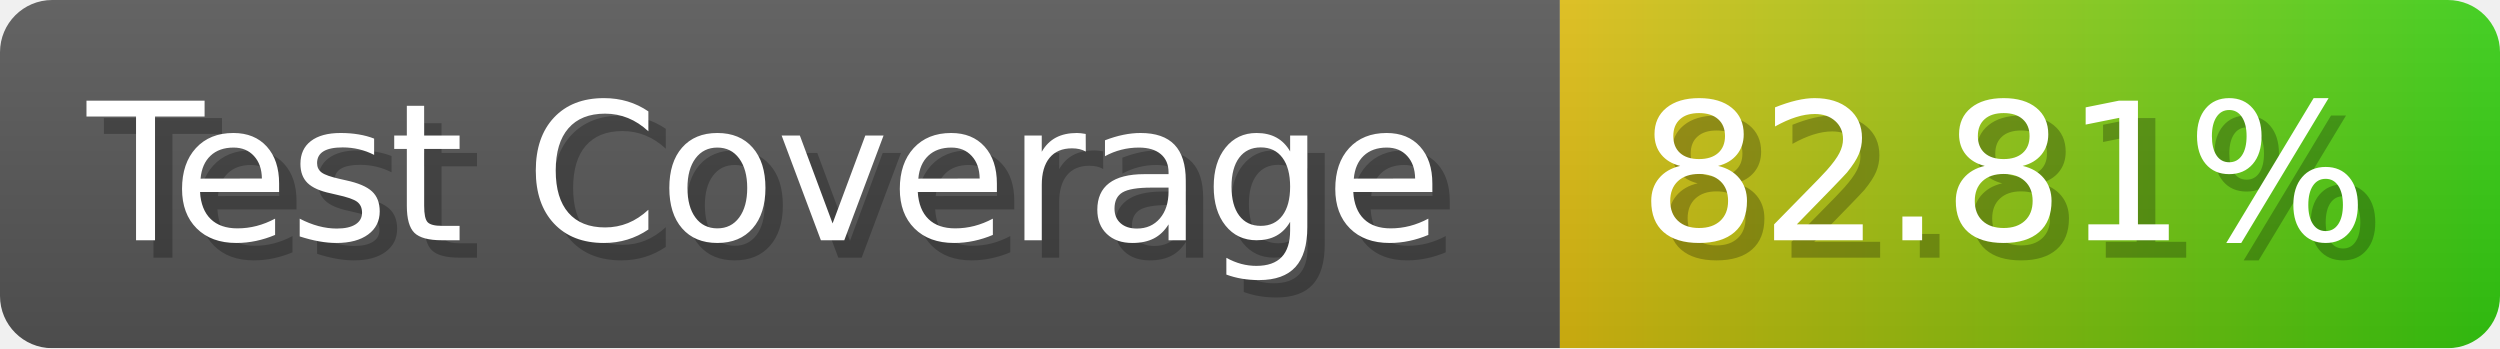
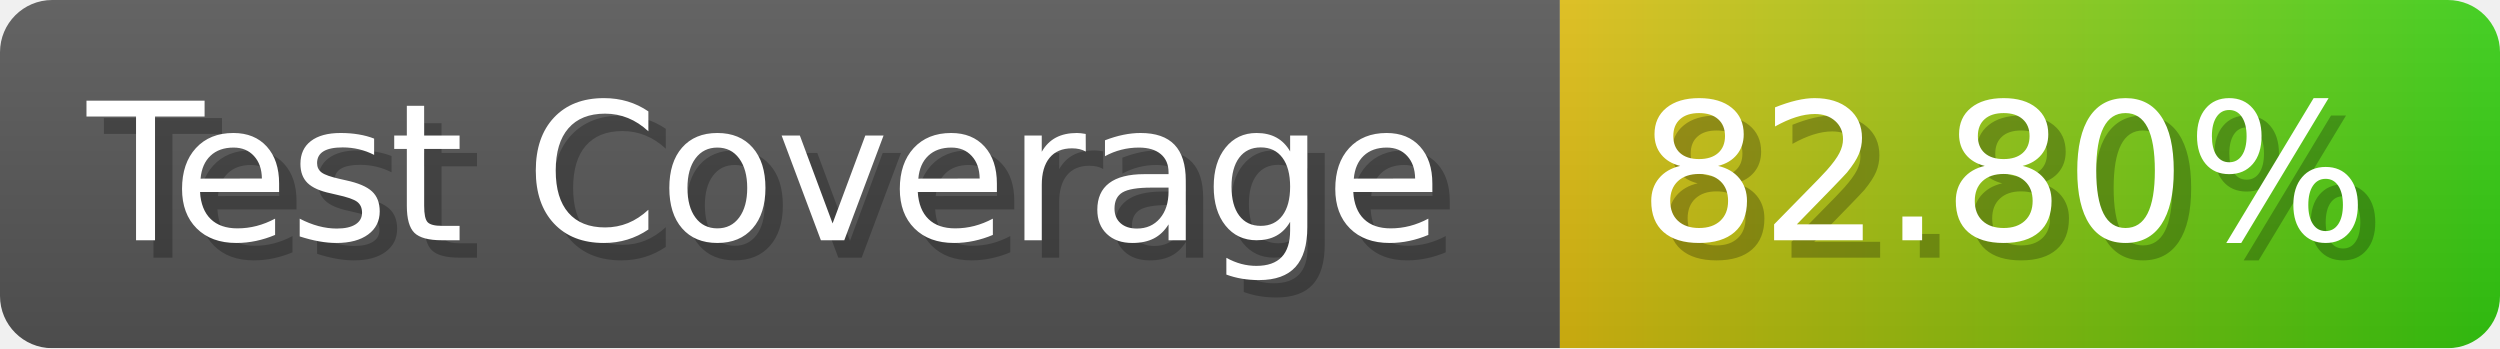
- <svg xmlns="http://www.w3.org/2000/svg" width="143.6" height="20" viewBox="0 0 1436 200" role="img" aria-label="Test Coverage: 82.81%">
+ <svg xmlns="http://www.w3.org/2000/svg" width="143.6" height="20" viewBox="0 0 1436 200" role="img" aria-label="Test Coverage: 82.80%">
  <linearGradient id="a" x2="0" y2="100%">
    <stop offset="0" stop-opacity=".1" stop-color="#EEE" />
    <stop offset="1" stop-opacity=".1" />
  </linearGradient>
  <mask id="m">
    <rect width="1436" height="200" rx="30" fill="#FFF" />
  </mask>
  <g mask="url(#m)">
    <rect width="896" height="200" fill="#555" />
    <rect width="540" height="200" fill="url(#x)" x="896" />
    <rect width="1436" height="200" fill="url(#a)" />
  </g>
  <g aria-hidden="true" fill="#fff" text-anchor="start" font-family="Verdana,DejaVu Sans,sans-serif" font-size="110">
    <text x="60" y="148" textLength="796" fill="#000" opacity="0.25">Test Coverage</text>
    <text x="50" y="138" textLength="796">Test Coverage</text>
-     <text x="951" y="148" textLength="440" fill="#000" opacity="0.25">82.81%</text>
-     <text x="941" y="138" textLength="440">82.81%</text>
+     <text x="951" y="148" textLength="440" fill="#000" opacity="0.25">82.80%</text>
+     <text x="941" y="138" textLength="440">82.80%</text>
  </g>
  <linearGradient id="x" x1="0%" y1="0%" x2="100%" y2="0%">
    <stop offset="0%" style="stop-color:#DB1" />
    <stop offset="100%" style="stop-color:#3C1" />
  </linearGradient>
</svg>
